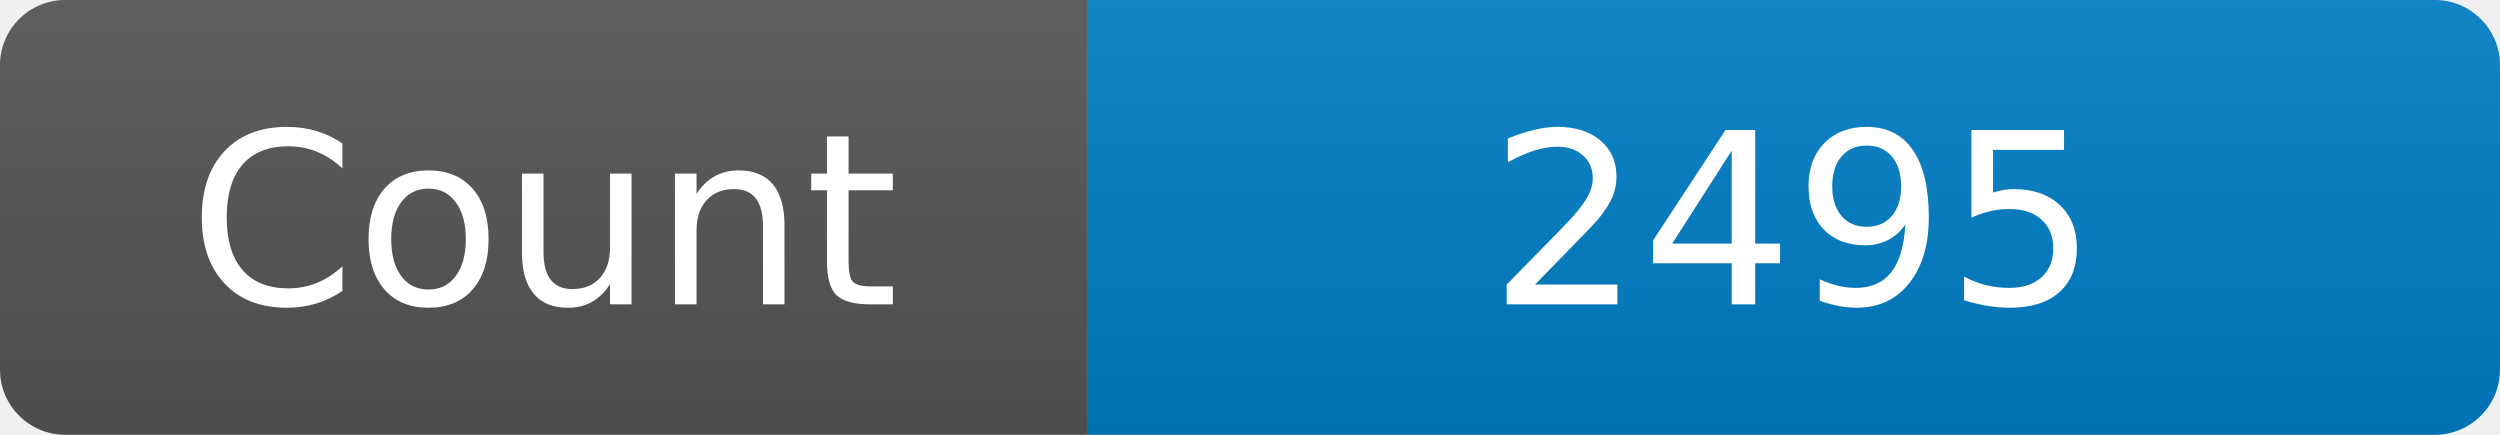
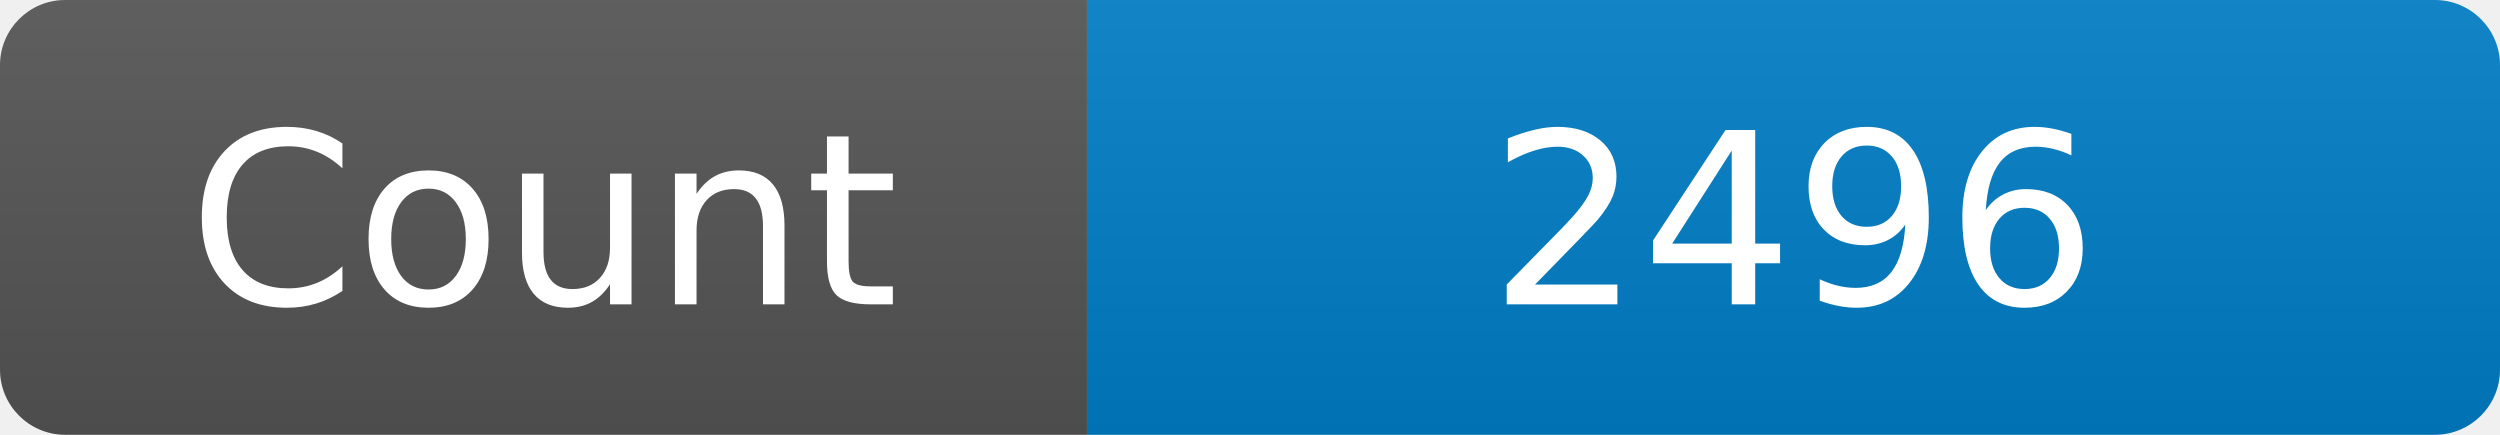
<svg xmlns="http://www.w3.org/2000/svg" width="115" height="20" role="img" aria-label="Maintained?: yes">
  <linearGradient id="s" x2="0" y2="100%">
    <stop offset="0" stop-color="#bbb" stop-opacity=".1" />
    <stop offset="1" stop-opacity=".1" />
  </linearGradient>
  <clipPath id="r">
    <rect width="115" height="20" rx="3" fill="#fff" />
  </clipPath>
  <g clip-path="url(#r)">
    <rect width="50" height="20" fill="#555" />
    <rect x="50" width="160" height="20" fill="#007ec6" />
    <rect width="115" height="20" fill="url(#s)" />
  </g>
  <g fill="#fff" text-anchor="middle" font-family="Verdana,Geneva,DejaVu Sans,sans-serif" font-size="110">
    <text x="250" y="140" transform="scale(.1)" fill="#fff">Count</text>
-     <text x="825" y="140" transform="scale(.1)" fill="#fff">2495</text>
+     <text x="825" y="140" transform="scale(.1)" fill="#fff">2496</text>
  </g>
</svg>
